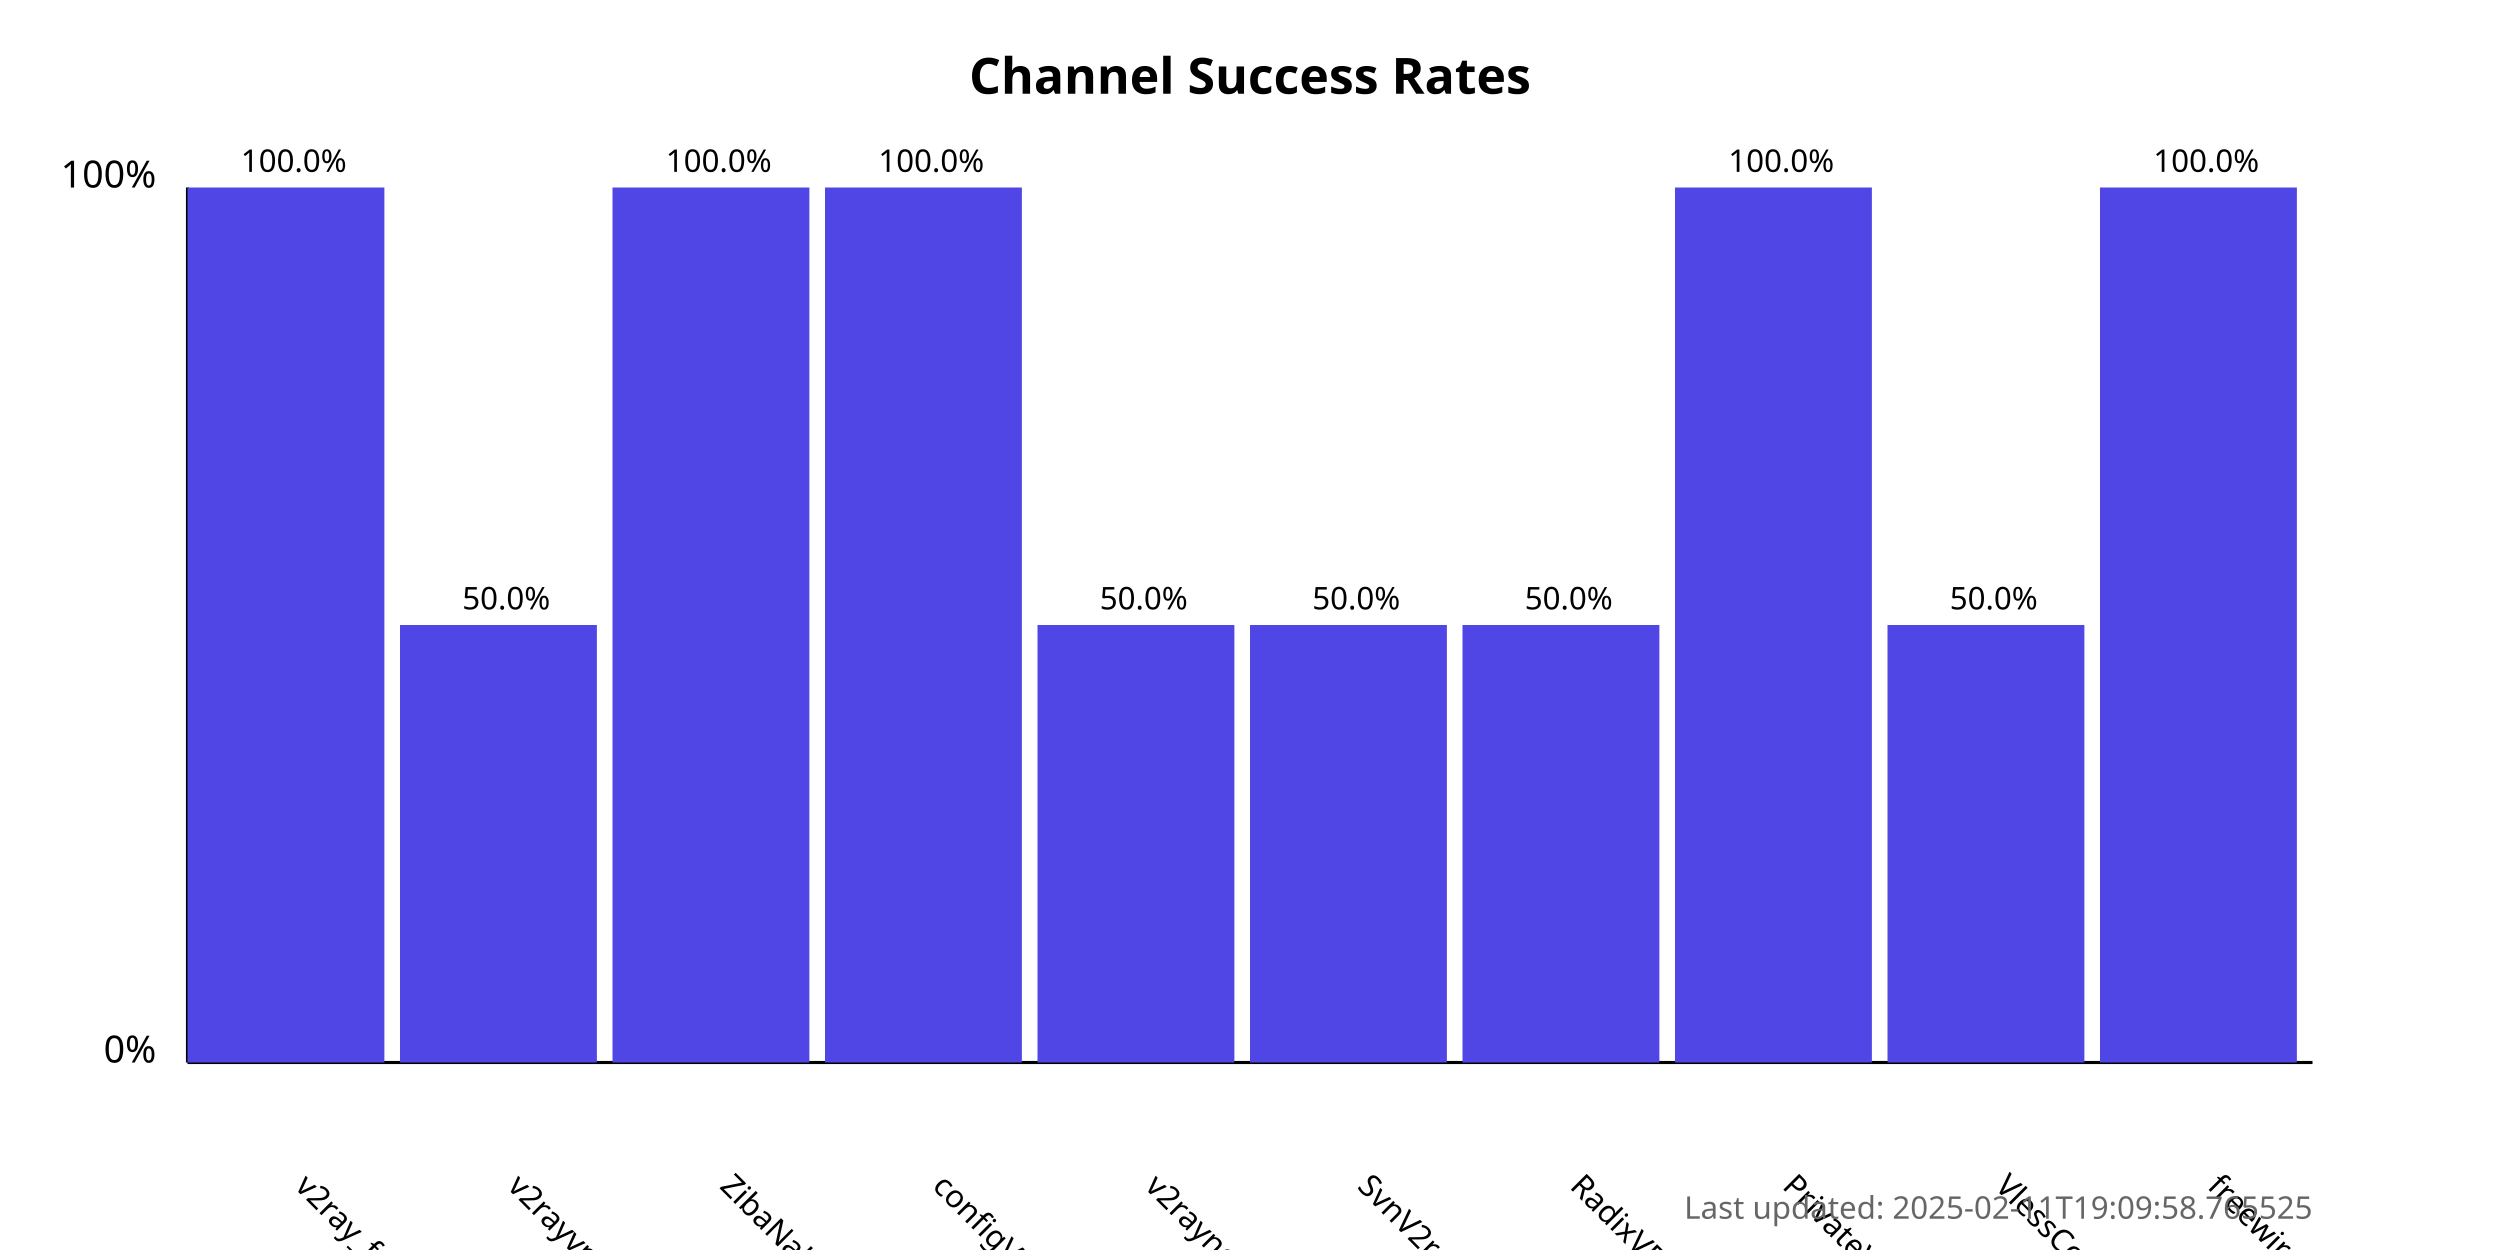
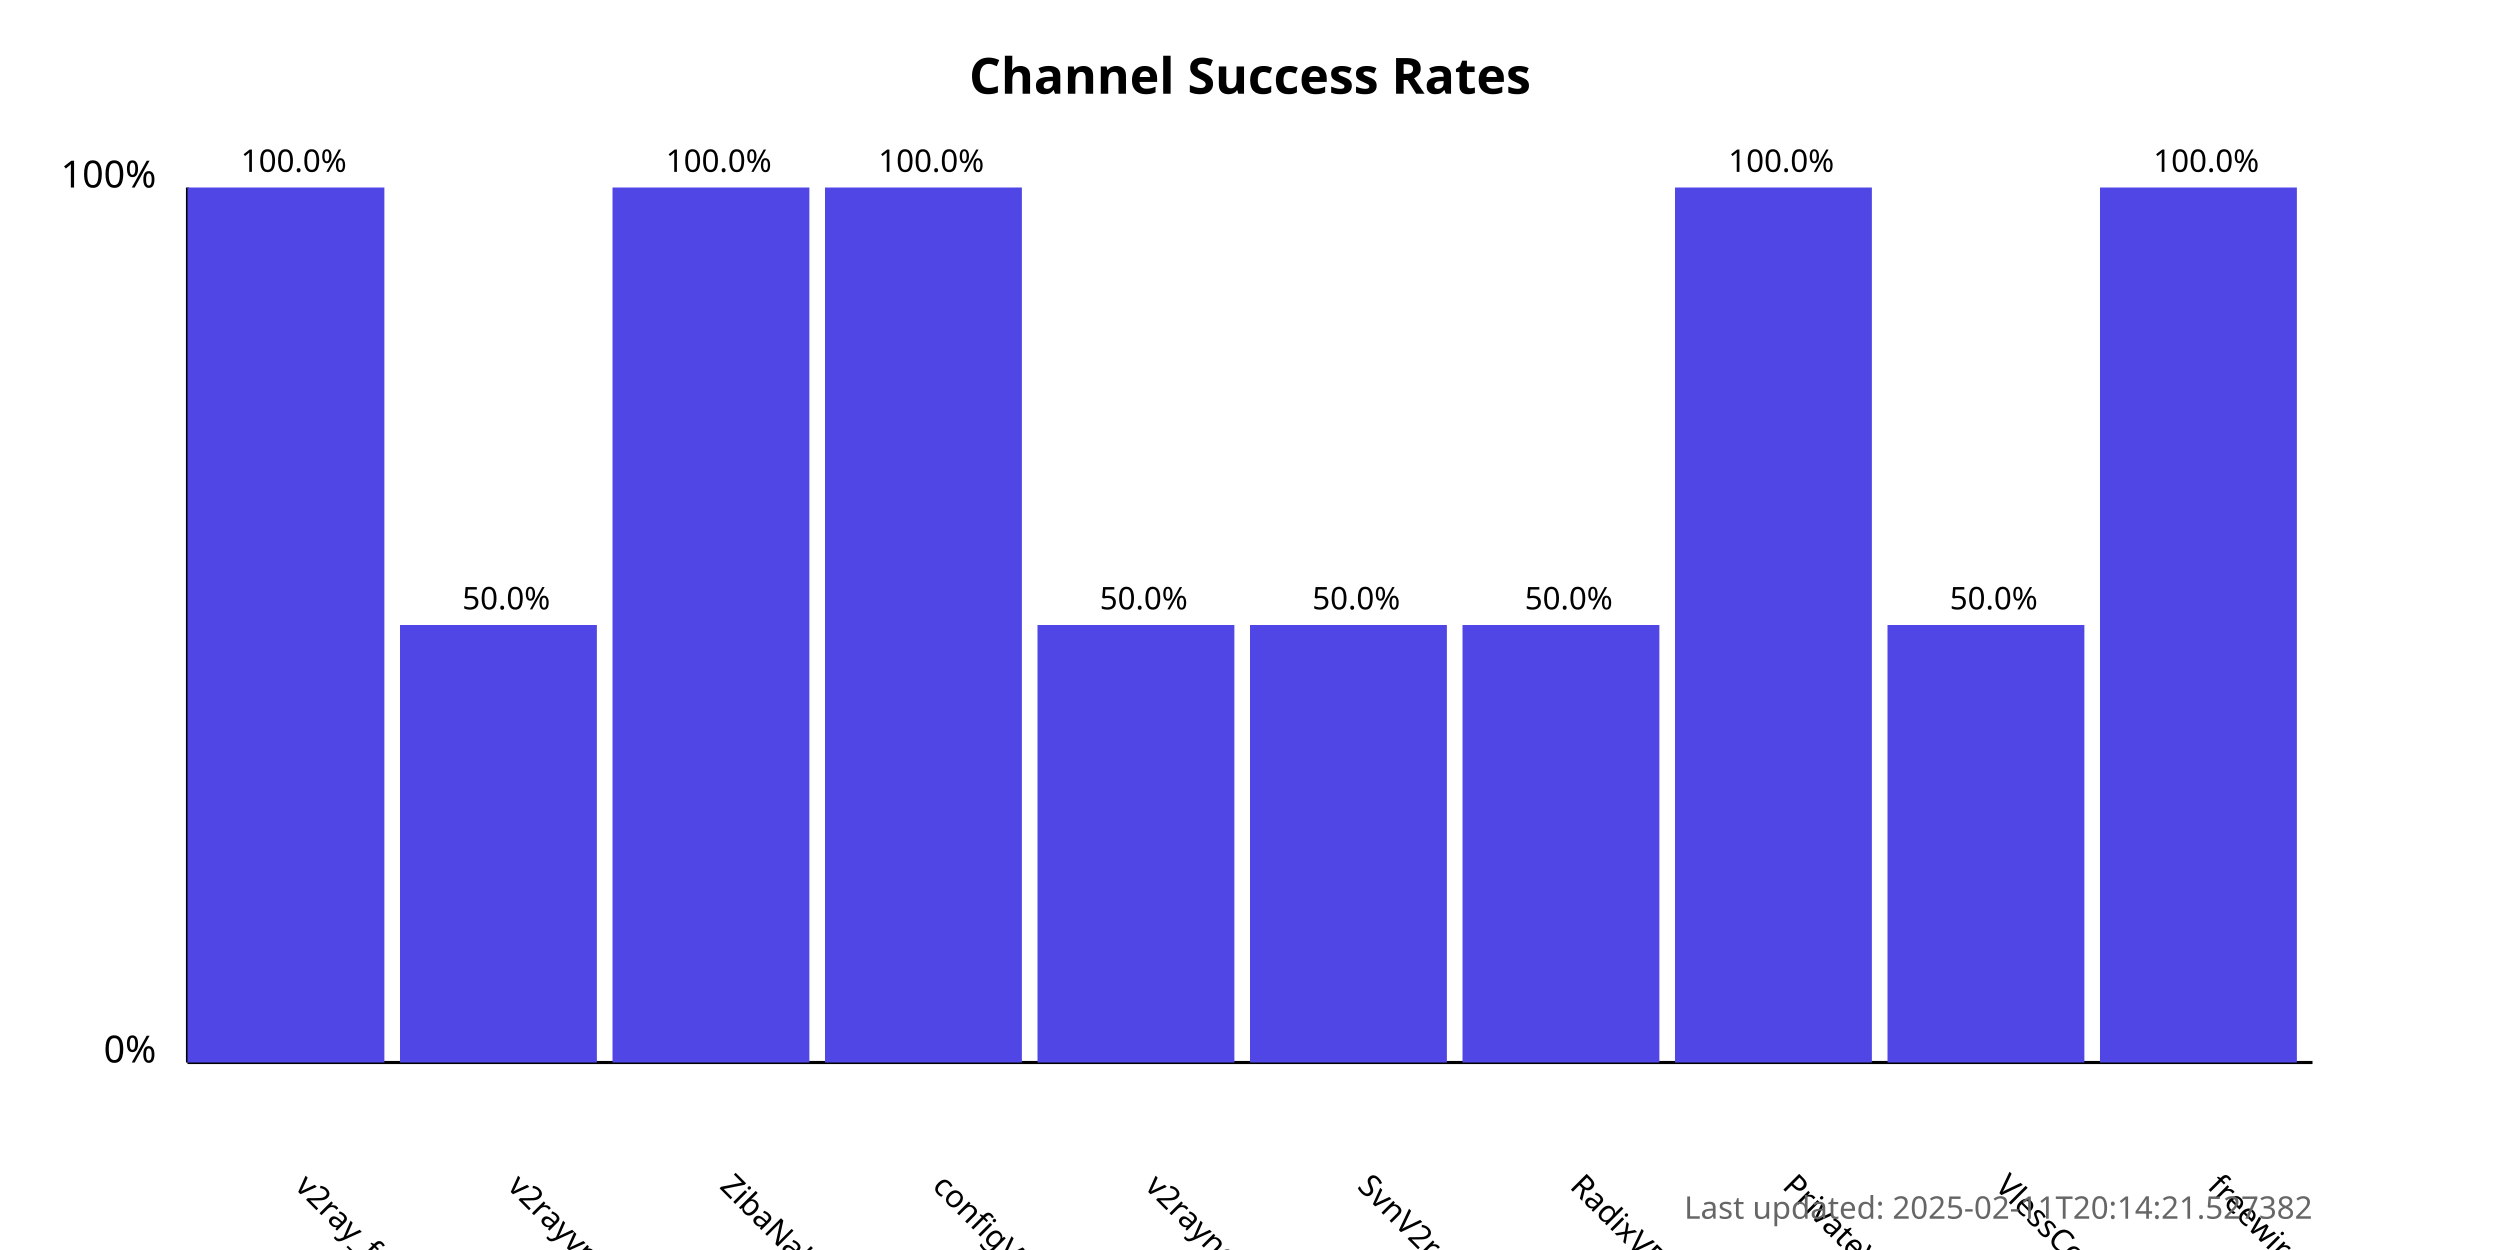
<svg xmlns="http://www.w3.org/2000/svg" width="800" height="400">
  <style>
            .chart-title { font: bold 16px sans-serif; }
            .axis-label { font: 12px sans-serif; }
            .tick-label { font: 10px sans-serif; }
            .bar { fill: #4f46e5; }
            .bar:hover { fill: #6366f1; }
            .timestamp { font: 10px sans-serif; fill: #666; }
        </style>
  <text x="400.0" y="30" text-anchor="middle" class="chart-title">
            Channel Success Rates
        </text>
  <line x1="60" y1="340" x2="60" y2="60" stroke="black" stroke-width="1" />
  <line x1="60" y1="340" x2="740" y2="340" stroke="black" stroke-width="1" />
  <text x="50" y="340" text-anchor="end" class="axis-label">0%</text>
  <text x="50" y="60" text-anchor="end" class="axis-label">100%</text>
  <g>
    <rect x="60" y="60.0" width="63.0" height="280.0" class="bar" />
    <text x="94.0" y="380" transform="rotate(45, 94.0, 380)" text-anchor="start" class="tick-label">
                v2ray_free_conf
            </text>
    <text x="94.0" y="55.0" text-anchor="middle" class="tick-label">
                100.0%
            </text>
  </g>
  <g>
    <rect x="128.0" y="200.0" width="63.0" height="140.0" class="bar" />
    <text x="162.0" y="380" transform="rotate(45, 162.0, 380)" text-anchor="start" class="tick-label">
                v2rayvpno
            </text>
    <text x="162.0" y="195.0" text-anchor="middle" class="tick-label">
                50.0%
            </text>
  </g>
  <g>
    <rect x="196.0" y="60.0" width="63.0" height="280.0" class="bar" />
    <text x="230.0" y="380" transform="rotate(45, 230.0, 380)" text-anchor="start" class="tick-label">
                ZibaNabz
            </text>
    <text x="230.0" y="55.0" text-anchor="middle" class="tick-label">
                100.0%
            </text>
  </g>
  <g>
    <rect x="264.0" y="60.0" width="63.0" height="280.0" class="bar" />
    <text x="298.0" y="380" transform="rotate(45, 298.0, 380)" text-anchor="start" class="tick-label">
                configV2rayForFree
            </text>
    <text x="298.0" y="55.0" text-anchor="middle" class="tick-label">
                100.0%
            </text>
  </g>
  <g>
    <rect x="332.0" y="200.0" width="63.0" height="140.0" class="bar" />
    <text x="366.0" y="380" transform="rotate(45, 366.0, 380)" text-anchor="start" class="tick-label">
                v2rayngvpn
            </text>
    <text x="366.0" y="195.0" text-anchor="middle" class="tick-label">
                50.0%
            </text>
  </g>
  <g>
    <rect x="400.0" y="200.0" width="63.0" height="140.0" class="bar" />
    <text x="434.0" y="380" transform="rotate(45, 434.0, 380)" text-anchor="start" class="tick-label">
                SvnV2ray
            </text>
    <text x="434.0" y="195.0" text-anchor="middle" class="tick-label">
                50.0%
            </text>
  </g>
  <g>
    <rect x="468.0" y="200.0" width="63.0" height="140.0" class="bar" />
    <text x="502.0" y="380" transform="rotate(45, 502.0, 380)" text-anchor="start" class="tick-label">
                RadixVPN
            </text>
    <text x="502.0" y="195.0" text-anchor="middle" class="tick-label">
                50.0%
            </text>
  </g>
  <g>
    <rect x="536.0" y="60.0" width="63.0" height="280.0" class="bar" />
    <text x="570.0" y="380" transform="rotate(45, 570.0, 380)" text-anchor="start" class="tick-label">
                PrivateVPNs
            </text>
    <text x="570.0" y="55.0" text-anchor="middle" class="tick-label">
                100.0%
            </text>
  </g>
  <g>
    <rect x="604.0" y="200.0" width="63.0" height="140.0" class="bar" />
    <text x="638.0" y="380" transform="rotate(45, 638.0, 380)" text-anchor="start" class="tick-label">
                VlessConfig
            </text>
    <text x="638.0" y="195.0" text-anchor="middle" class="tick-label">
                50.0%
            </text>
  </g>
  <g>
    <rect x="672.0" y="60.0" width="63.0" height="280.0" class="bar" />
    <text x="706.0" y="380" transform="rotate(45, 706.0, 380)" text-anchor="start" class="tick-label">
                freewireguard
            </text>
    <text x="706.0" y="55.0" text-anchor="middle" class="tick-label">
                100.0%
            </text>
  </g>
  <text x="740" y="390" text-anchor="end" class="timestamp">
-             Last updated: 2025-02-11T19:09:58.765525
+             Last updated: 2025-02-11T20:14:21.527382
        </text>
</svg>
